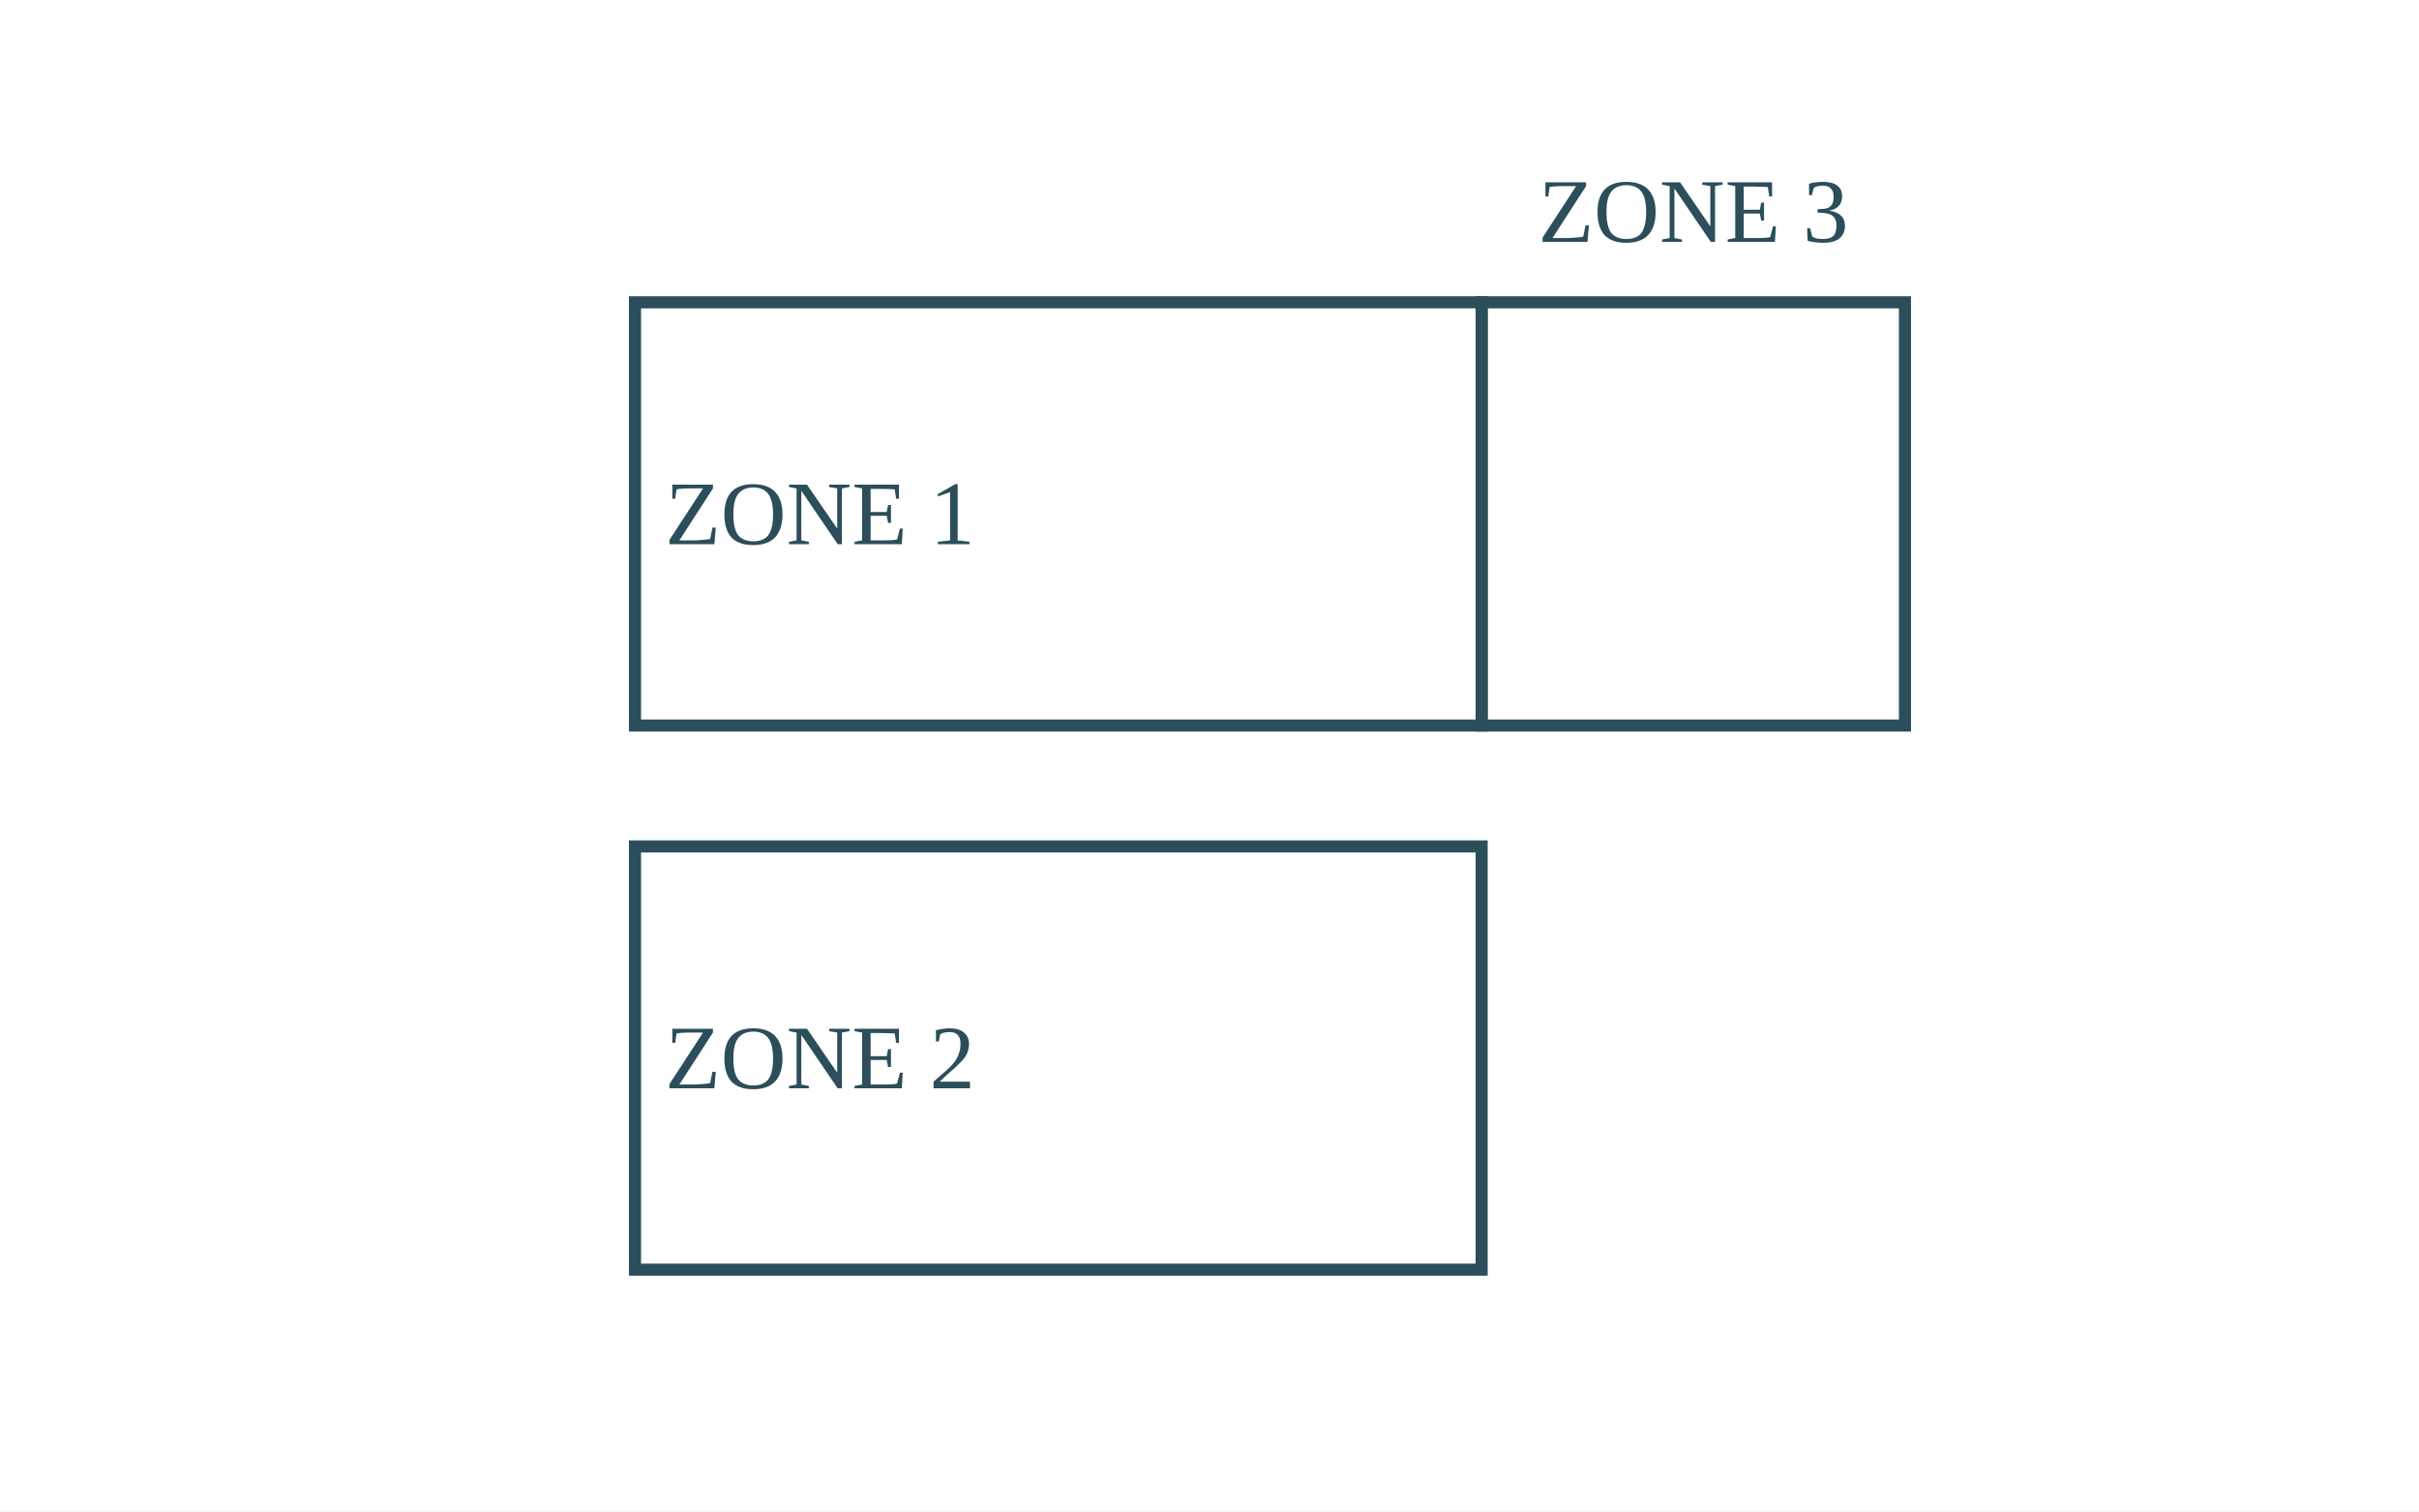
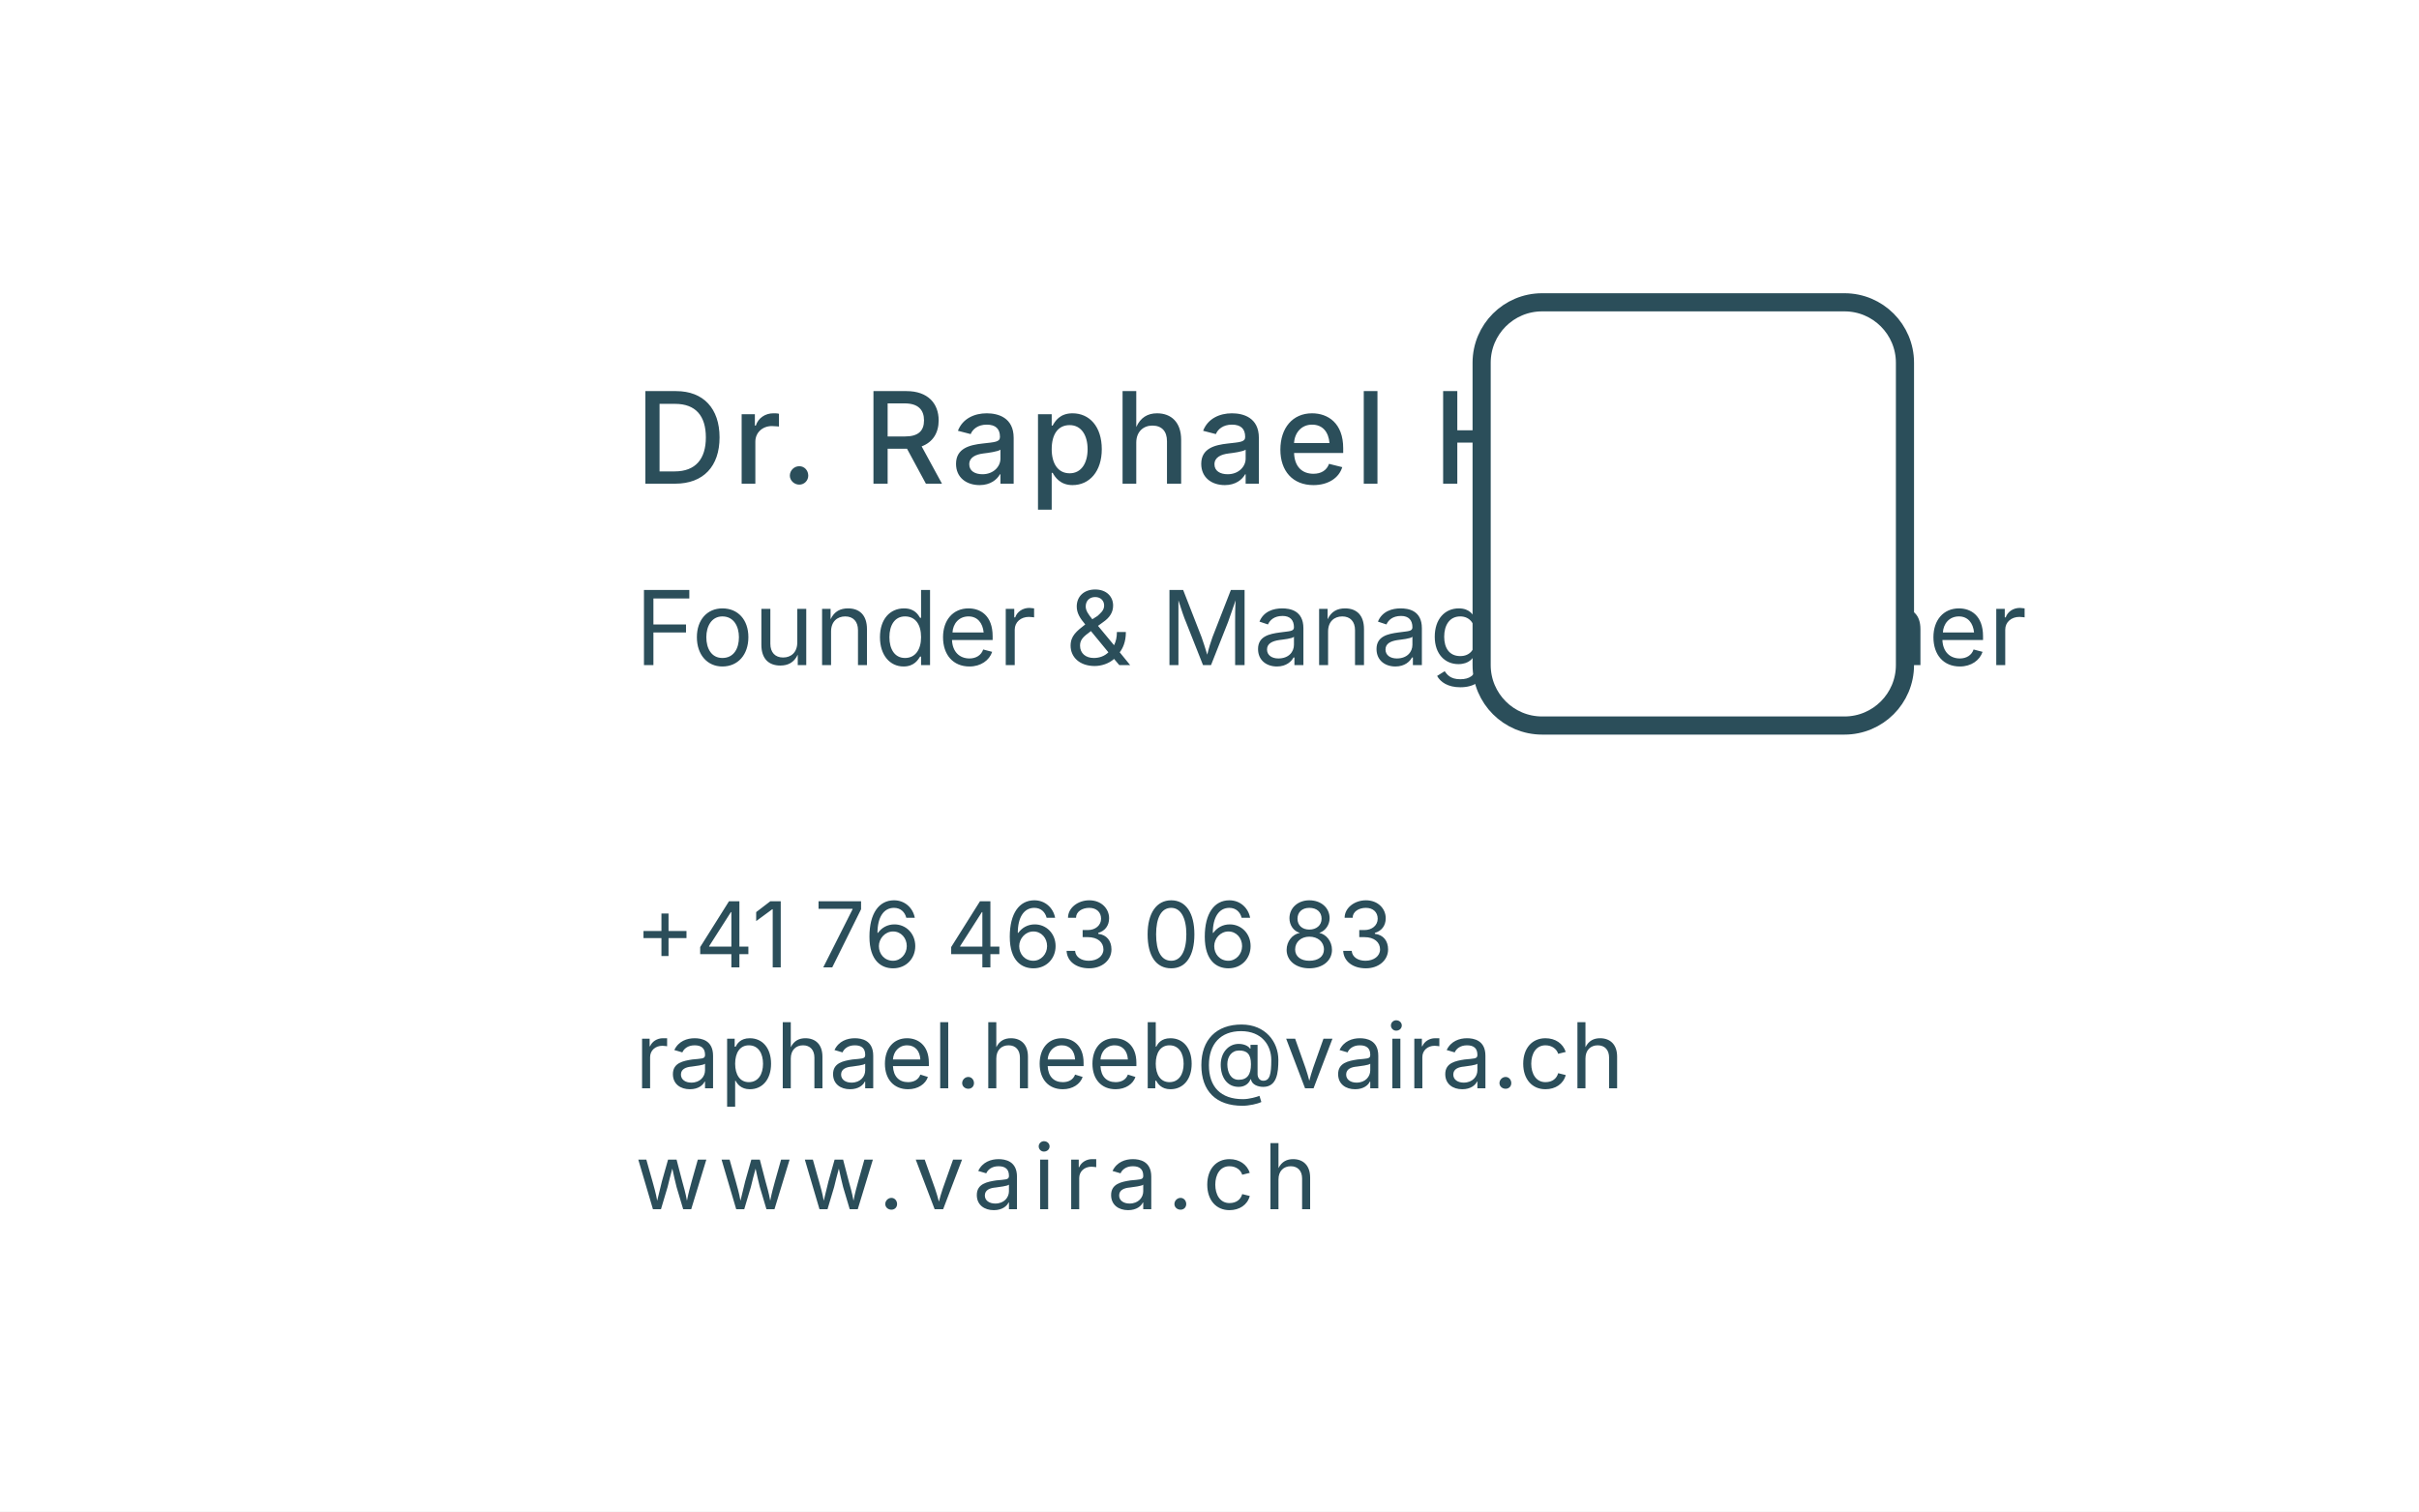
<svg xmlns="http://www.w3.org/2000/svg" width="80mm" height="50mm" viewBox="0 0 80 50">
+   <style>
+     text {
+       font-family: -apple-system, system-ui, "Public Sans", sans-serif;
+       fill: #2B4E5A;
+     }
+   </style>
  <rect width="80" height="50" fill="#FFFFFF" />
-   <rect x="21" y="10" width="28" height="14" fill="none" stroke="#2B4E5A" stroke-width="0.4" />
-   <text x="22" y="18" font-size="3" fill="#2B4E5A">ZONE 1</text>
-   <rect x="21" y="28" width="28" height="14" fill="none" stroke="#2B4E5A" stroke-width="0.4" />
-   <text x="22" y="36" font-size="3" fill="#2B4E5A">ZONE 2</text>
-   <rect x="49" y="10" width="14" height="14" fill="none" stroke="#2B4E5A" stroke-width="0.4" />
-   <text x="56" y="8" font-size="3" fill="#2B4E5A" text-anchor="middle">ZONE 3</text>
+   <text x="21" y="16" font-size="4.2" font-weight="500" letter-spacing="0.2">
+     Dr. Raphael Heeb
+   </text>
+   <text x="21" y="22" font-size="3.4" font-weight="400">
+     Founder &amp; Managing Partner
+   </text>
+   <text x="21" y="32" font-size="3.0">
+     +41 76 463 06 83
+   </text>
+   <text x="21" y="36" font-size="3.0">
+     raphael.heeb@vaira.ch
+   </text>
+   <text x="21" y="40" font-size="3.0" letter-spacing="0.3">
+     www.vaira.ch
+   </text>
+   <rect x="49" y="10" width="14" height="14" fill="#FFFFFF" stroke="#2B4E5A" stroke-width="0.6" rx="2" ry="2" />
</svg>
